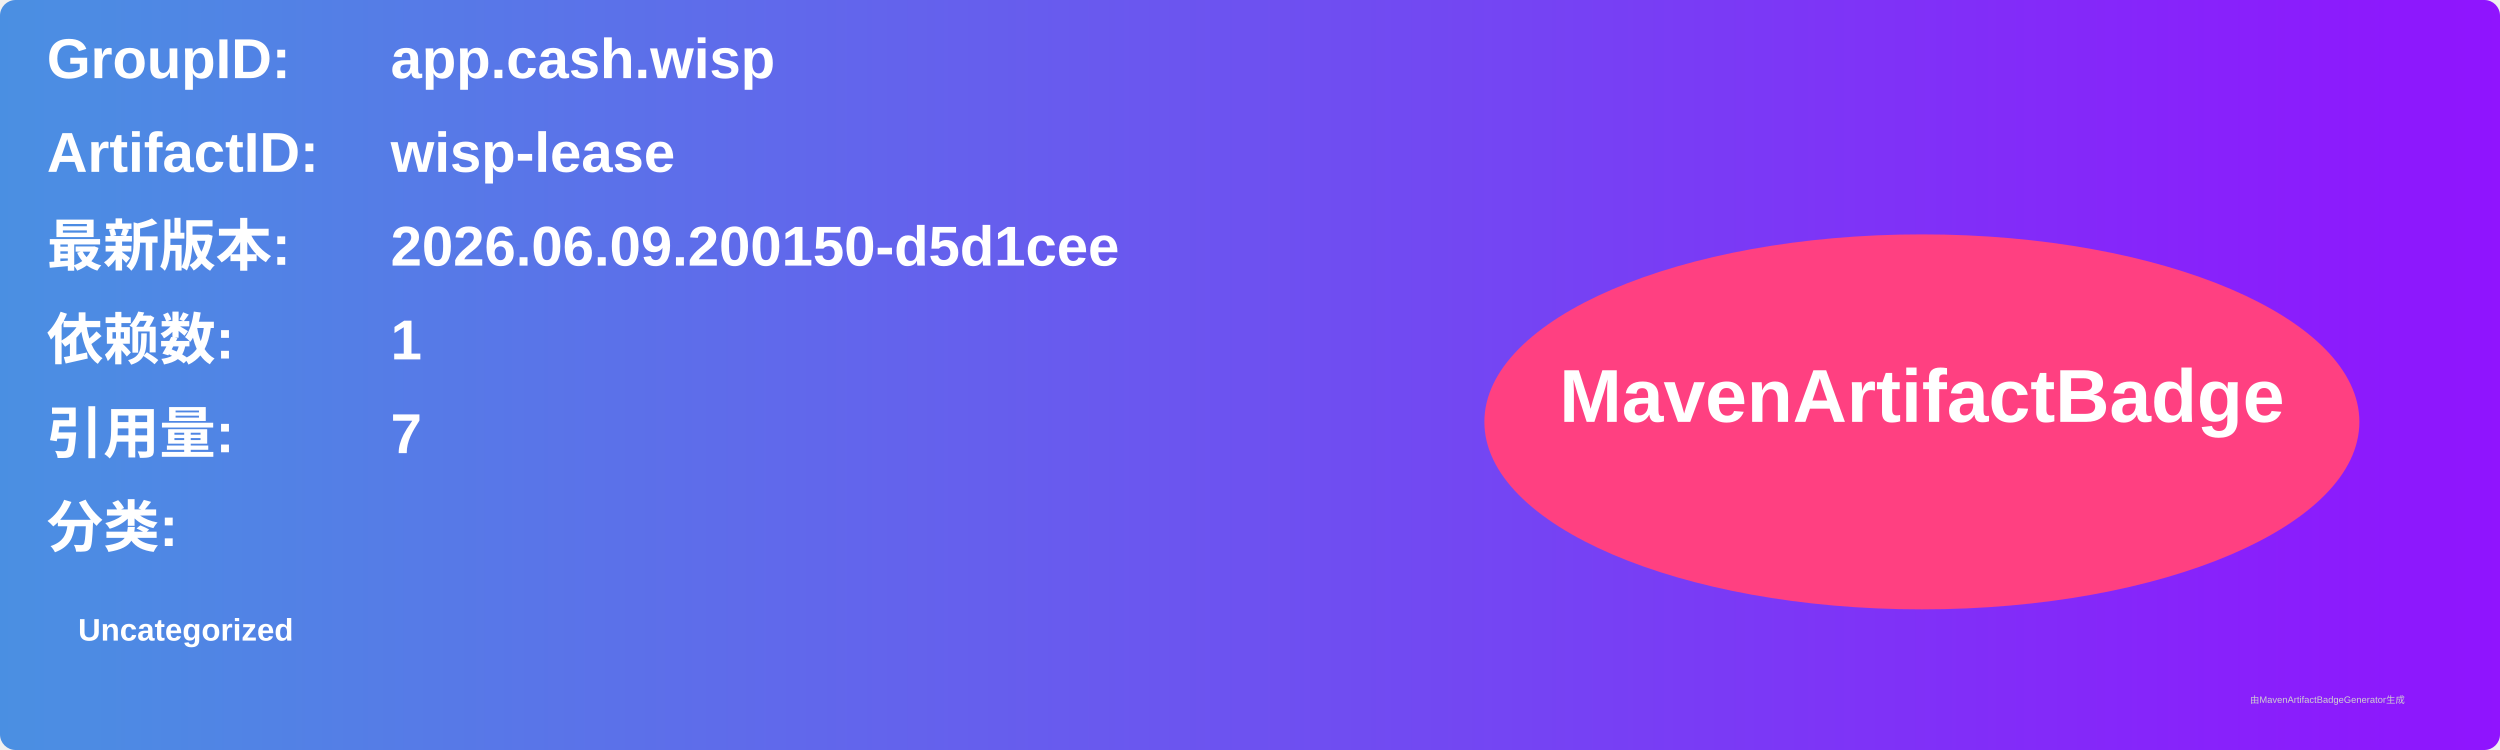
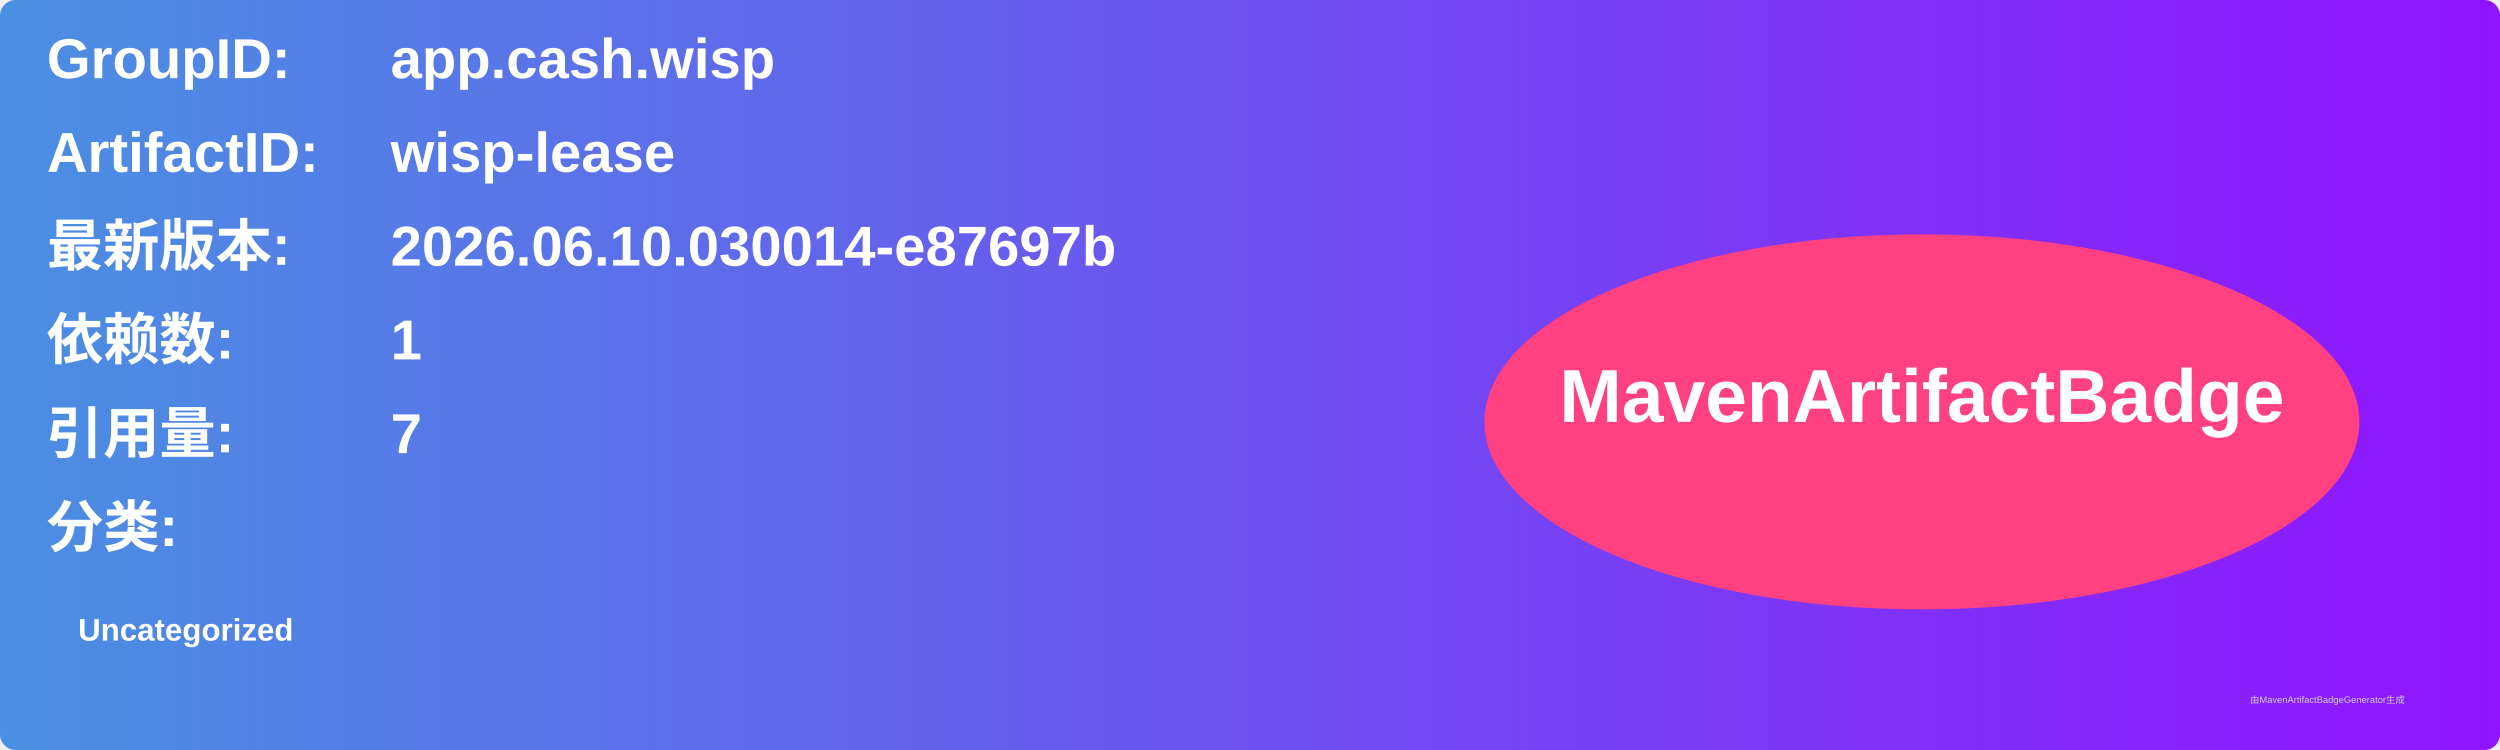
<svg xmlns="http://www.w3.org/2000/svg" width="800" height="240" viewBox="0 0 800 240">
  <linearGradient id="grad" x1="0%" y1="0%" x2="100%" y2="0%">
    <stop offset="0%" stop-color="#4a90e2" />
    <stop offset="100%" stop-color="#9013fe" />
  </linearGradient>
  <rect width="100%" height="100%" rx="5" ry="5" fill="url(#grad)" />
  <g transform="translate(15, 15)">
    <text x="0" y="10" font-family="Arial" font-size="18" fill="white" font-weight="bold" width="260">GroupID:</text>
    <text x="110" y="10" font-family="Arial" font-size="18" fill="white" font-weight="bold" width="460">app.cash.wisp</text>
    <text x="0" y="40" font-family="Arial" font-size="18" fill="white" font-weight="bold" width="260">ArtifactID:</text>
    <text x="110" y="40" font-family="Arial" font-size="18" fill="white" font-weight="bold" width="460">wisp-lease</text>
    <text x="0" y="70" font-family="Arial" font-size="18" fill="white" font-weight="bold">最新版本:</text>
    <text x="110" y="70" font-family="Arial" font-size="18" fill="white" font-weight="bold">
-       <tspan font-weight="bold">2026.06.09.200150-d5d1cee</tspan>
+       <tspan font-weight="bold">2026.06.10.030014-e87697b</tspan>
    </text>
    <text x="0" y="100" font-family="Arial" font-size="18" fill="white" font-weight="bold">依赖数: </text>
    <text x="110" y="100" font-family="Arial" font-size="18" fill="white">
      <tspan font-weight="bold">1</tspan>
    </text>
    <text x="0" y="130" font-family="Arial" font-size="18" fill="white" font-weight="bold">引用量: </text>
    <text x="110" y="130" font-family="Arial" font-size="18" fill="white">
      <tspan font-weight="bold">7</tspan>
    </text>
    <text x="0" y="160" font-family="Arial" font-size="18" fill="white" font-weight="bold">分类:</text>
    <text x="10" y="190" font-family="Arial" font-size="10" fill="white">
      <tspan font-weight="bold">Uncategorized</tspan>
    </text>
    <ellipse cx="600" cy="120" rx="140" ry="60" fill="#ff4081" />
    <text x="600" y="120" text-anchor="middle" font-family="Arial" font-size="24" fill="white" font-weight="bold">MavenArtifactBadge</text>
  </g>
  <text x="720" y="225" font-family="Arial" font-size="3" fill="#d0d0d0">由MavenArtifactBadgeGenerator生成</text>
</svg>
